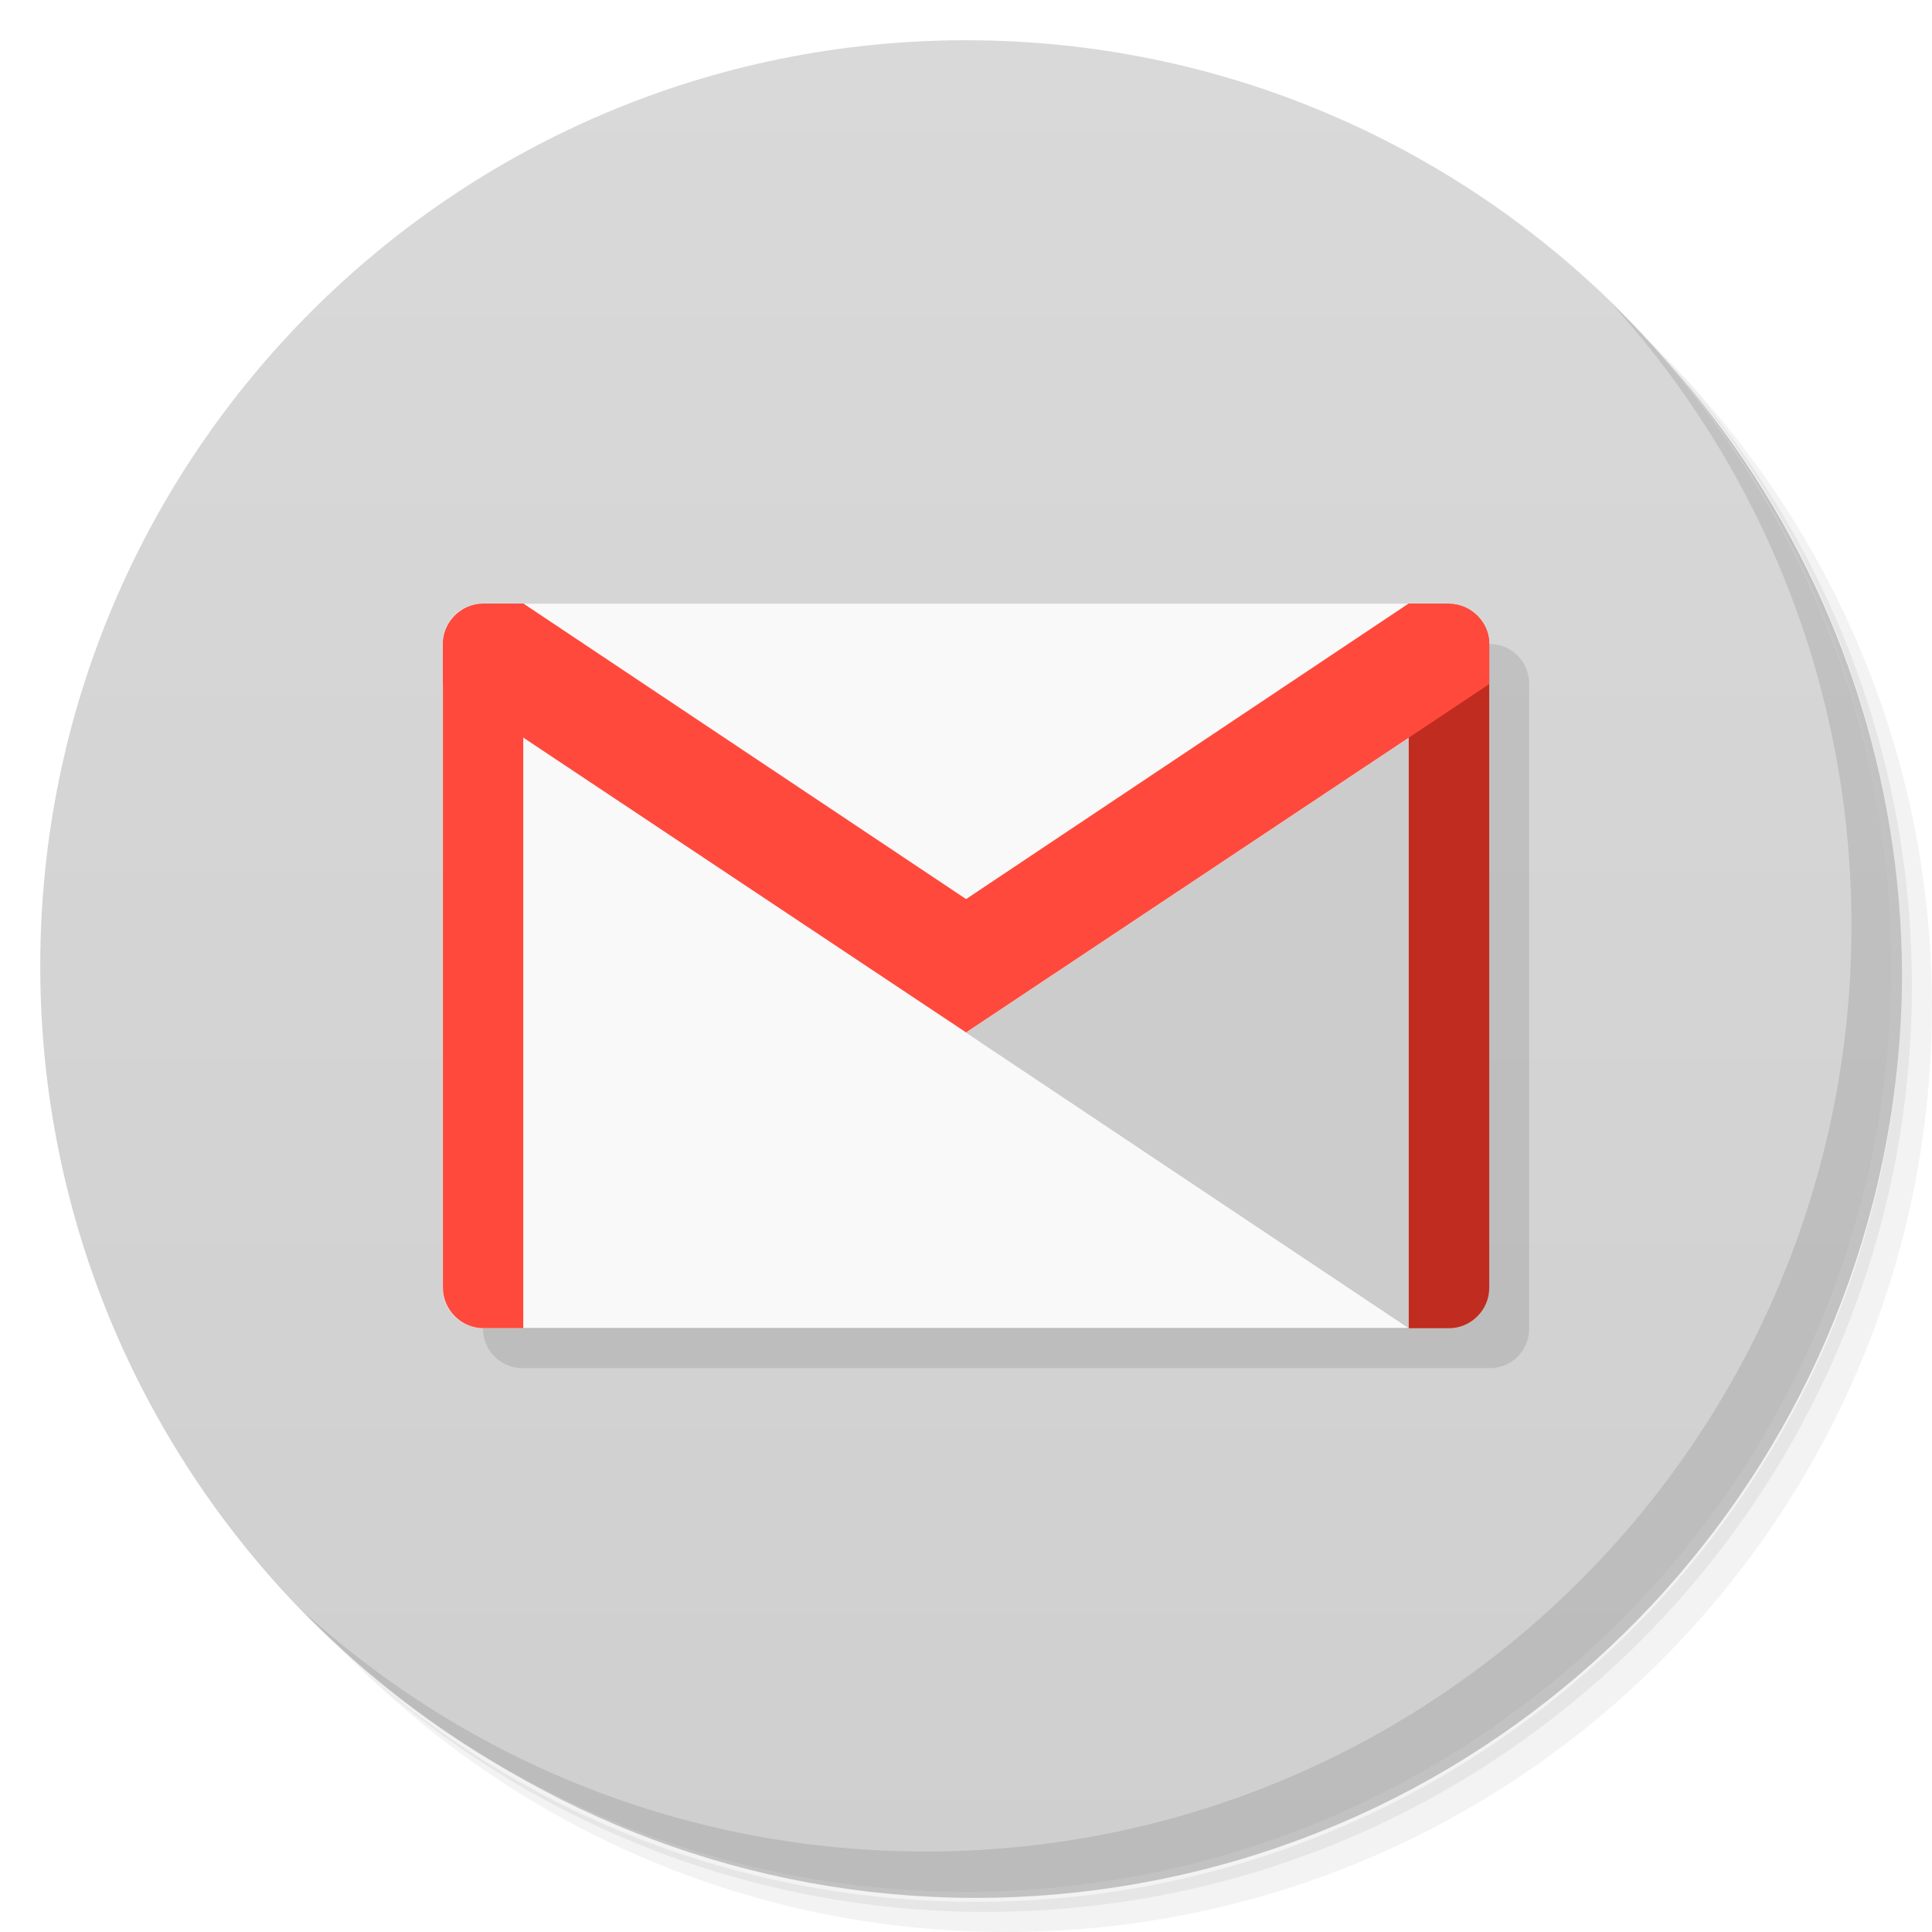
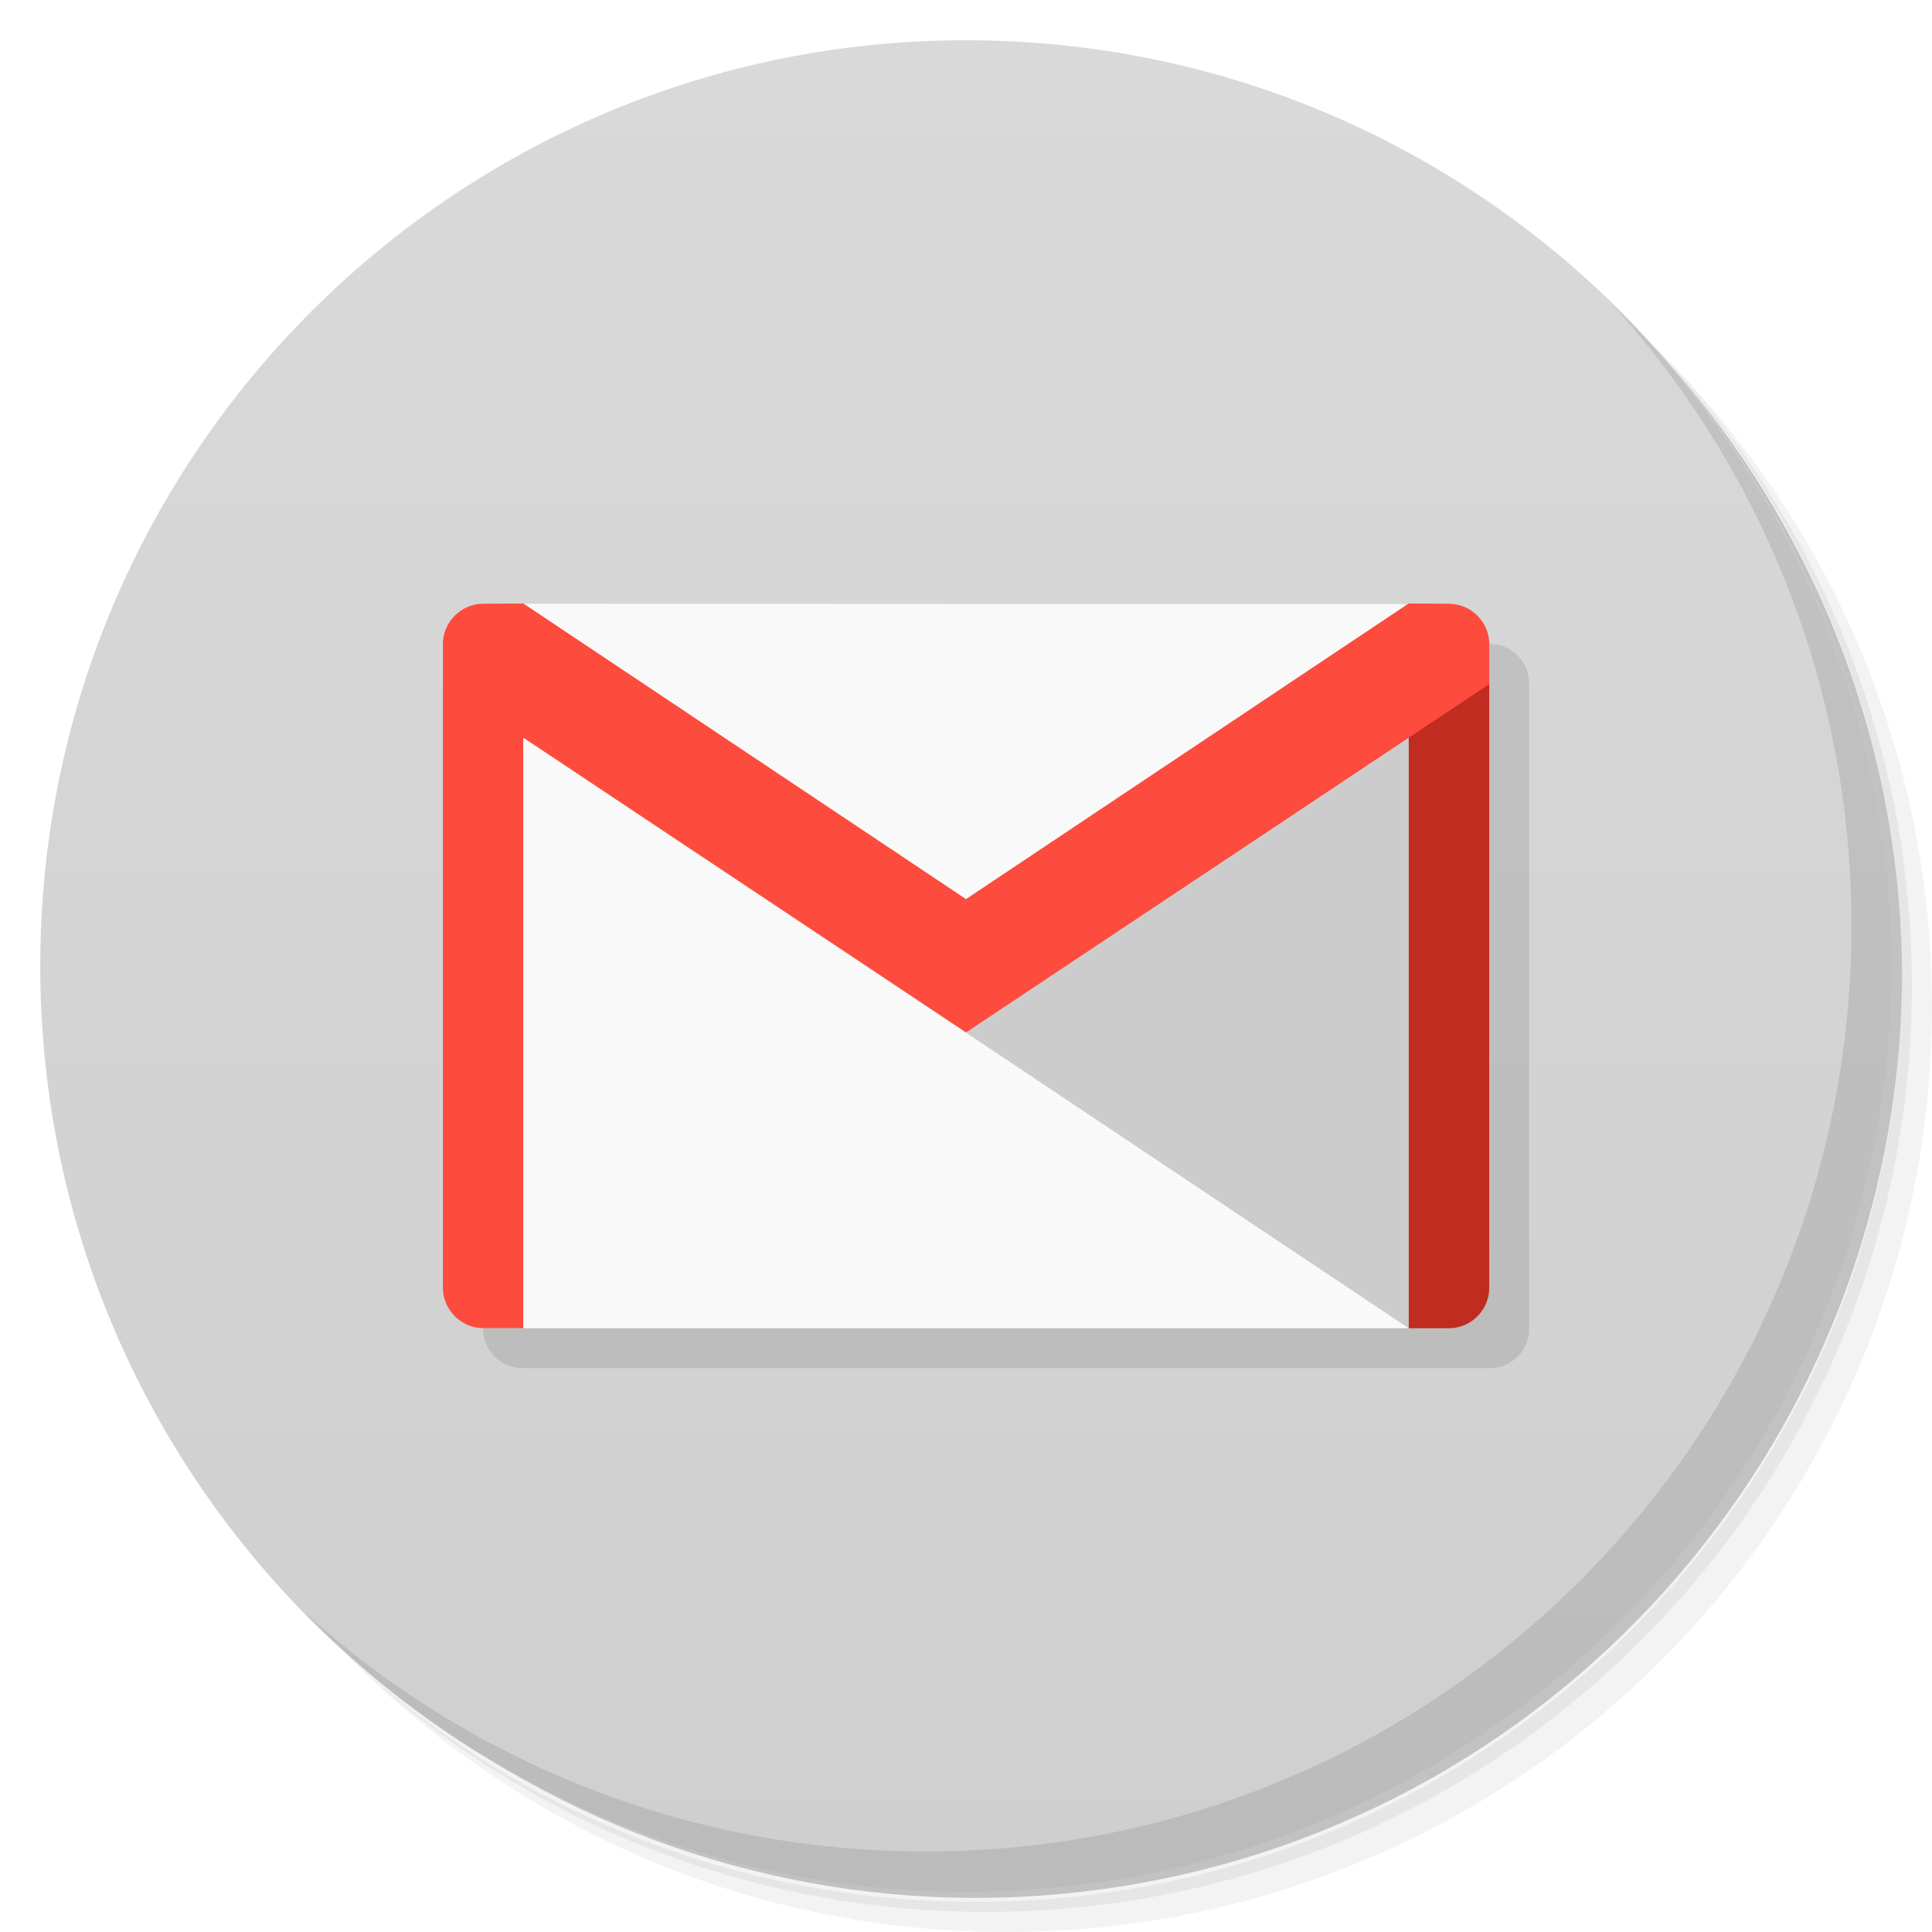
- <svg xmlns="http://www.w3.org/2000/svg" viewBox="0 0 48 48">
+ <svg xmlns="http://www.w3.org/2000/svg" version="1.1" viewBox="0 0 48 48">
  <defs>
-     <linearGradient id="linearGradient3764" x1="1" x2="47" gradientUnits="userSpaceOnUse" gradientTransform="matrix(0,-1,1,0,-1.5e-6,48)">
-       <stop style="stop-color:#cfcfcf;stop-opacity:1" />
-       <stop offset="1" style="stop-color:#d9d9d9;stop-opacity:1" />
+     <linearGradient id="bg" x1="1" x2="47" gradientTransform="matrix(0 -1 1 0 -1.5e-6 48)" gradientUnits="userSpaceOnUse">
+       <stop style="stop-color:#cfcfcf" offset="0" />
+       <stop style="stop-color:#d9d9d9" offset="1" />
    </linearGradient>
  </defs>
-   <g>
-     <path d="m 36.31 5 c 5.859 4.062 9.688 10.831 9.688 18.5 c 0 12.426 -10.07 22.5 -22.5 22.5 c -7.669 0 -14.438 -3.828 -18.5 -9.688 c 1.037 1.822 2.306 3.499 3.781 4.969 c 4.085 3.712 9.514 5.969 15.469 5.969 c 12.703 0 23 -10.298 23 -23 c 0 -5.954 -2.256 -11.384 -5.969 -15.469 c -1.469 -1.475 -3.147 -2.744 -4.969 -3.781 z m 4.969 3.781 c 3.854 4.113 6.219 9.637 6.219 15.719 c 0 12.703 -10.297 23 -23 23 c -6.081 0 -11.606 -2.364 -15.719 -6.219 c 4.16 4.144 9.883 6.719 16.219 6.719 c 12.703 0 23 -10.298 23 -23 c 0 -6.335 -2.575 -12.06 -6.719 -16.219 z" style="opacity:0.05" />
-     <path d="m 41.28 8.781 c 3.712 4.085 5.969 9.514 5.969 15.469 c 0 12.703 -10.297 23 -23 23 c -5.954 0 -11.384 -2.256 -15.469 -5.969 c 4.113 3.854 9.637 6.219 15.719 6.219 c 12.703 0 23 -10.298 23 -23 c 0 -6.081 -2.364 -11.606 -6.219 -15.719 z" style="opacity:0.1" />
-     <path d="m 31.25 2.375 c 8.615 3.154 14.75 11.417 14.75 21.13 c 0 12.426 -10.07 22.5 -22.5 22.5 c -9.708 0 -17.971 -6.135 -21.12 -14.75 a 23 23 0 0 0 44.875 -7 a 23 23 0 0 0 -16 -21.875 z" style="opacity:0.2" />
-   </g>
-   <g>
-     <path d="m 24 1 c 12.703 0 23 10.297 23 23 c 0 12.703 -10.297 23 -23 23 -12.703 0 -23 -10.297 -23 -23 0 -12.703 10.297 -23 23 -23 z" style="fill:url(#linearGradient3764);fill-opacity:1" />
-   </g>
-   <g>
-     <g>
-       <g transform="translate(1,1)">
-         <g style="opacity:0.1">
-           <g>
-             <path d="m 11.984 15 l 24.03 0 c 0.543 0 0.977 0.441 0.977 0.984 l 0 16.03 c 0 0.543 -0.438 0.977 -0.977 0.977 l -24.03 0 c -0.547 0 -0.984 -0.438 -0.984 -0.977 l 0 -16.03 c 0 -0.543 0.438 -0.984 0.984 -0.984 m 0 0" style="fill:#000;fill-opacity:1;stroke:none;fill-rule:nonzero" />
-           </g>
-         </g>
-       </g>
+   <path d="m36.31 5c5.859 4.062 9.688 10.831 9.688 18.5 0 12.426-10.07 22.5-22.5 22.5-7.669 0-14.438-3.828-18.5-9.688 1.037 1.822 2.306 3.499 3.781 4.969 4.085 3.712 9.514 5.969 15.469 5.969 12.703 0 23-10.298 23-23 0-5.954-2.256-11.384-5.969-15.469-1.469-1.475-3.147-2.744-4.969-3.781zm4.969 3.781c3.854 4.113 6.219 9.637 6.219 15.719 0 12.703-10.297 23-23 23-6.081 0-11.606-2.364-15.719-6.219 4.16 4.144 9.883 6.719 16.219 6.719 12.703 0 23-10.298 23-23 0-6.335-2.575-12.06-6.719-16.219z" style="opacity:.05" />
+   <path d="m41.28 8.781c3.712 4.085 5.969 9.514 5.969 15.469 0 12.703-10.297 23-23 23-5.954 0-11.384-2.256-15.469-5.969 4.113 3.854 9.637 6.219 15.719 6.219 12.703 0 23-10.298 23-23 0-6.081-2.364-11.606-6.219-15.719z" style="opacity:.1" />
+   <path d="m31.25 2.375c8.615 3.154 14.75 11.417 14.75 21.13 0 12.426-10.07 22.5-22.5 22.5-9.708 0-17.971-6.135-21.12-14.75a23 23 0 0 0 44.875-7 23 23 0 0 0-16-21.875z" style="opacity:.2" />
+   <path d="m24 1c12.703 0 23 10.297 23 23s-10.297 23-23 23-23-10.297-23-23 10.297-23 23-23z" style="fill:url(#bg)" />
+   <g transform="translate(1,1)">
+     <g style="opacity:.1">
+       <path d="m11.984 15h24.03c0.543 0 0.977 0.441 0.977 0.984v16.03c0 0.543-0.438 0.977-0.977 0.977h-24.03c-0.547 0-0.984-0.438-0.984-0.977v-16.03c0-0.543 0.438-0.984 0.984-0.984" />
    </g>
  </g>
-   <g>
-     <g>
-       <g>
-         <path d="m 11.984,15 24.03,0 c 0.543,0 0.977,0.441 0.977,0.984 l 0,16.03 c 0,0.543 -0.438,0.977 -0.977,0.977 l -24.03,0 C 11.437,32.991 11,32.553 11,32.014 l 0,-16.03 C 11,15.441 11.438,15 11.984,15 m 0,0" style="fill:#f9f9f9;fill-opacity:1;stroke:none;fill-rule:nonzero" />
-         <path d="M 37,17 24,25.656 35,33 l 1,0 c 0.547,0 1,-0.453 1,-1 m 0,-15" style="fill:#ccc;fill-opacity:1;stroke:none;fill-rule:nonzero" />
-         <path d="m 35 15 0 18 1 0 c 0.547 0 1 -0.453 1 -1 l 0 -16 c 0 -0.543 -0.453 -0.996 -1 -0.996 m -1 0" style="fill:#c02c1f;fill-opacity:1;stroke:none;fill-rule:nonzero" />
-         <path d="m 12 15 c -0.543 0 -0.996 0.453 -0.996 0.996 l 0 16 c 0 0.547 0.453 1 0.996 1 l 1 0 0 -18 m -1 0" style="fill:#ff493c;fill-opacity:1;stroke:none;fill-rule:nonzero" />
-         <path d="m 12,15 c -0.543,0 -0.996,0.453 -0.996,0.996 l 0,1 13,8.656 0,-3.313 -11,-7.344 -1,0 M 12,14.999" style="fill:#ff493c;fill-opacity:1;stroke:none;fill-rule:nonzero" />
-         <path d="m 36,15 c 0.547,0 1,0.453 1,0.996 l 0,1 -13,8.656 0,-3.313 10.996,-7.344 1,0 M 36,14.999" style="fill:#ff493c;fill-opacity:1;stroke:none;fill-rule:nonzero" />
-       </g>
-     </g>
-   </g>
-   <g>
-     <path d="m 40.03 7.531 c 3.712 4.084 5.969 9.514 5.969 15.469 0 12.703 -10.297 23 -23 23 c -5.954 0 -11.384 -2.256 -15.469 -5.969 4.178 4.291 10.01 6.969 16.469 6.969 c 12.703 0 23 -10.298 23 -23 0 -6.462 -2.677 -12.291 -6.969 -16.469 z" style="opacity:0.1" />
-   </g>
+   <path d="m13 15c-0.873 6.06-0.495 12.034 0 18h22c1.074-5.712 0.323-11.908 5e-6 -17.99z" style="fill:#f9f9f9" />
+   <path d="m37 17c-4.943 2.047-9.207 5.028-13 8.656l11 7.344h1c0.547 0 1-0.453 1-1" style="fill:#ccc" />
+   <path d="m35 17v16h1c0.547 0 1-0.453 1-1v-15" style="fill:#c02c1f" />
+   <path d="m13.004 14.994-1.004 0.006c-0.543 0.003-0.996 0.453-0.996 0.996v16c0 0.547 0.453 1 0.996 1h1v-14.67l10.998 7.324h0.004l12.998-8.654v-1c0-0.543-0.453-0.993-1-0.996l-1.004-0.006-10.996 7.344z" style="fill:#fd4b3e" />
+   <path d="m40.03 7.531c3.712 4.084 5.969 9.514 5.969 15.469 0 12.703-10.297 23-23 23-5.954 0-11.384-2.256-15.469-5.969 4.178 4.291 10.01 6.969 16.469 6.969 12.703 0 23-10.298 23-23 0-6.462-2.677-12.291-6.969-16.469z" style="opacity:.1" />
</svg>
